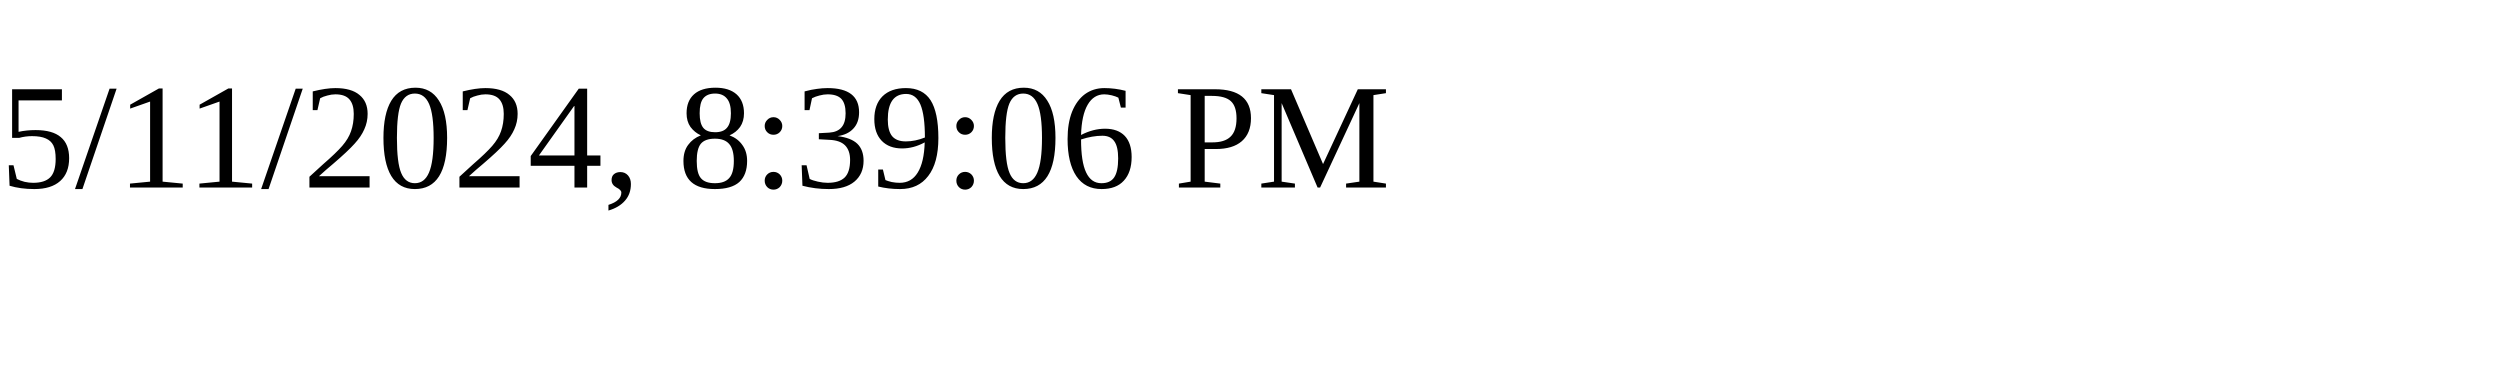
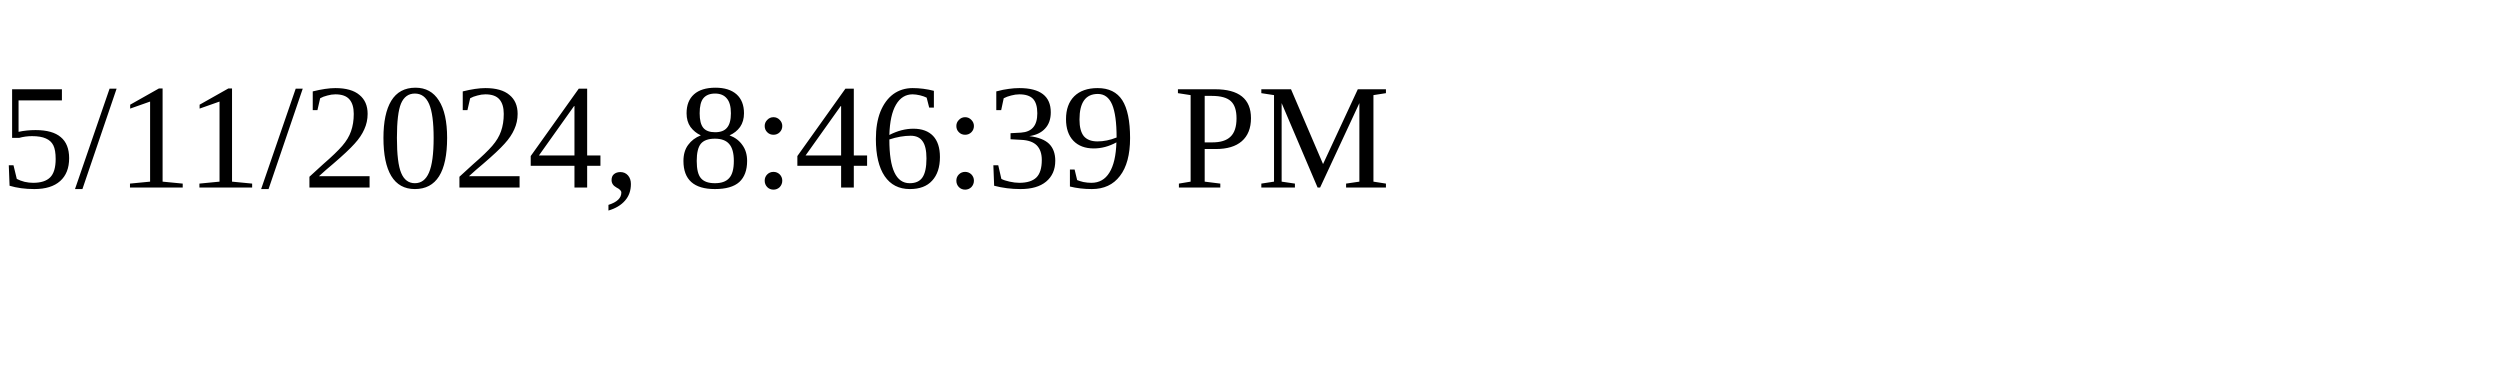
<svg xmlns="http://www.w3.org/2000/svg" height="30" width="200">
-   <text x="0" y="15">5/11/2024, 8:39:06 PM</text>
+   <text x="0" y="15">5/11/2024, 8:46:39 PM</text>
</svg>
